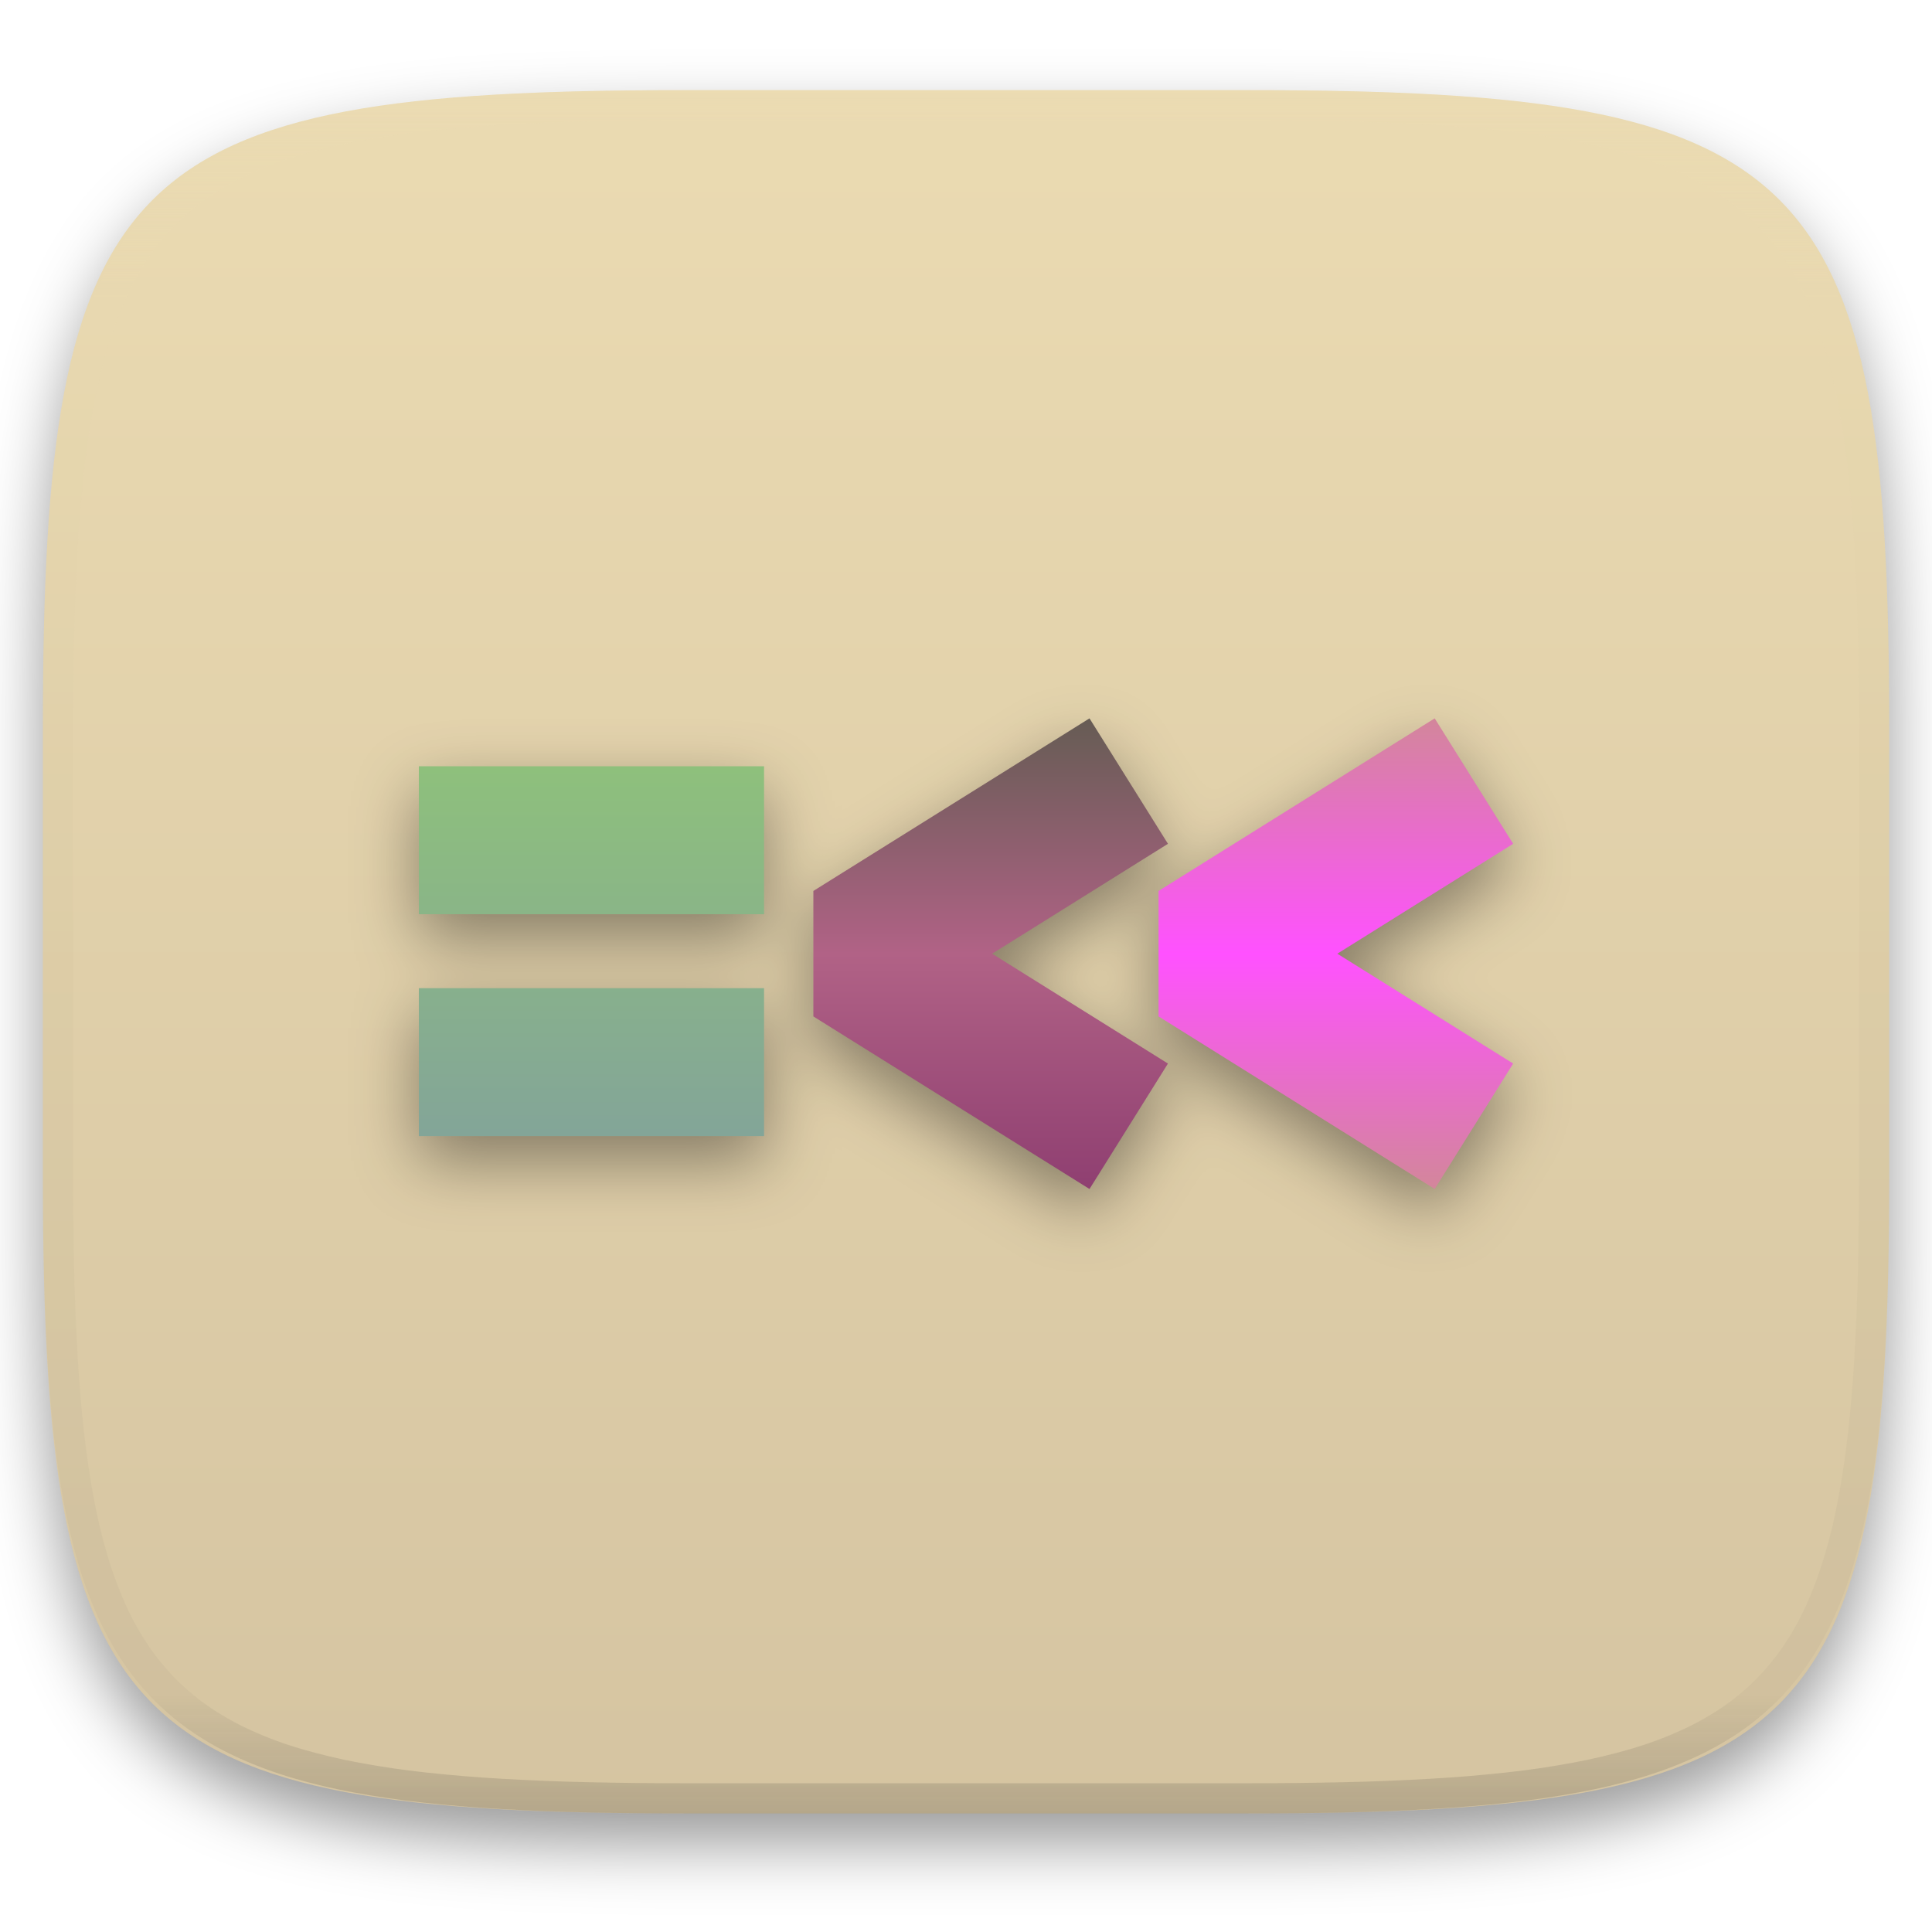
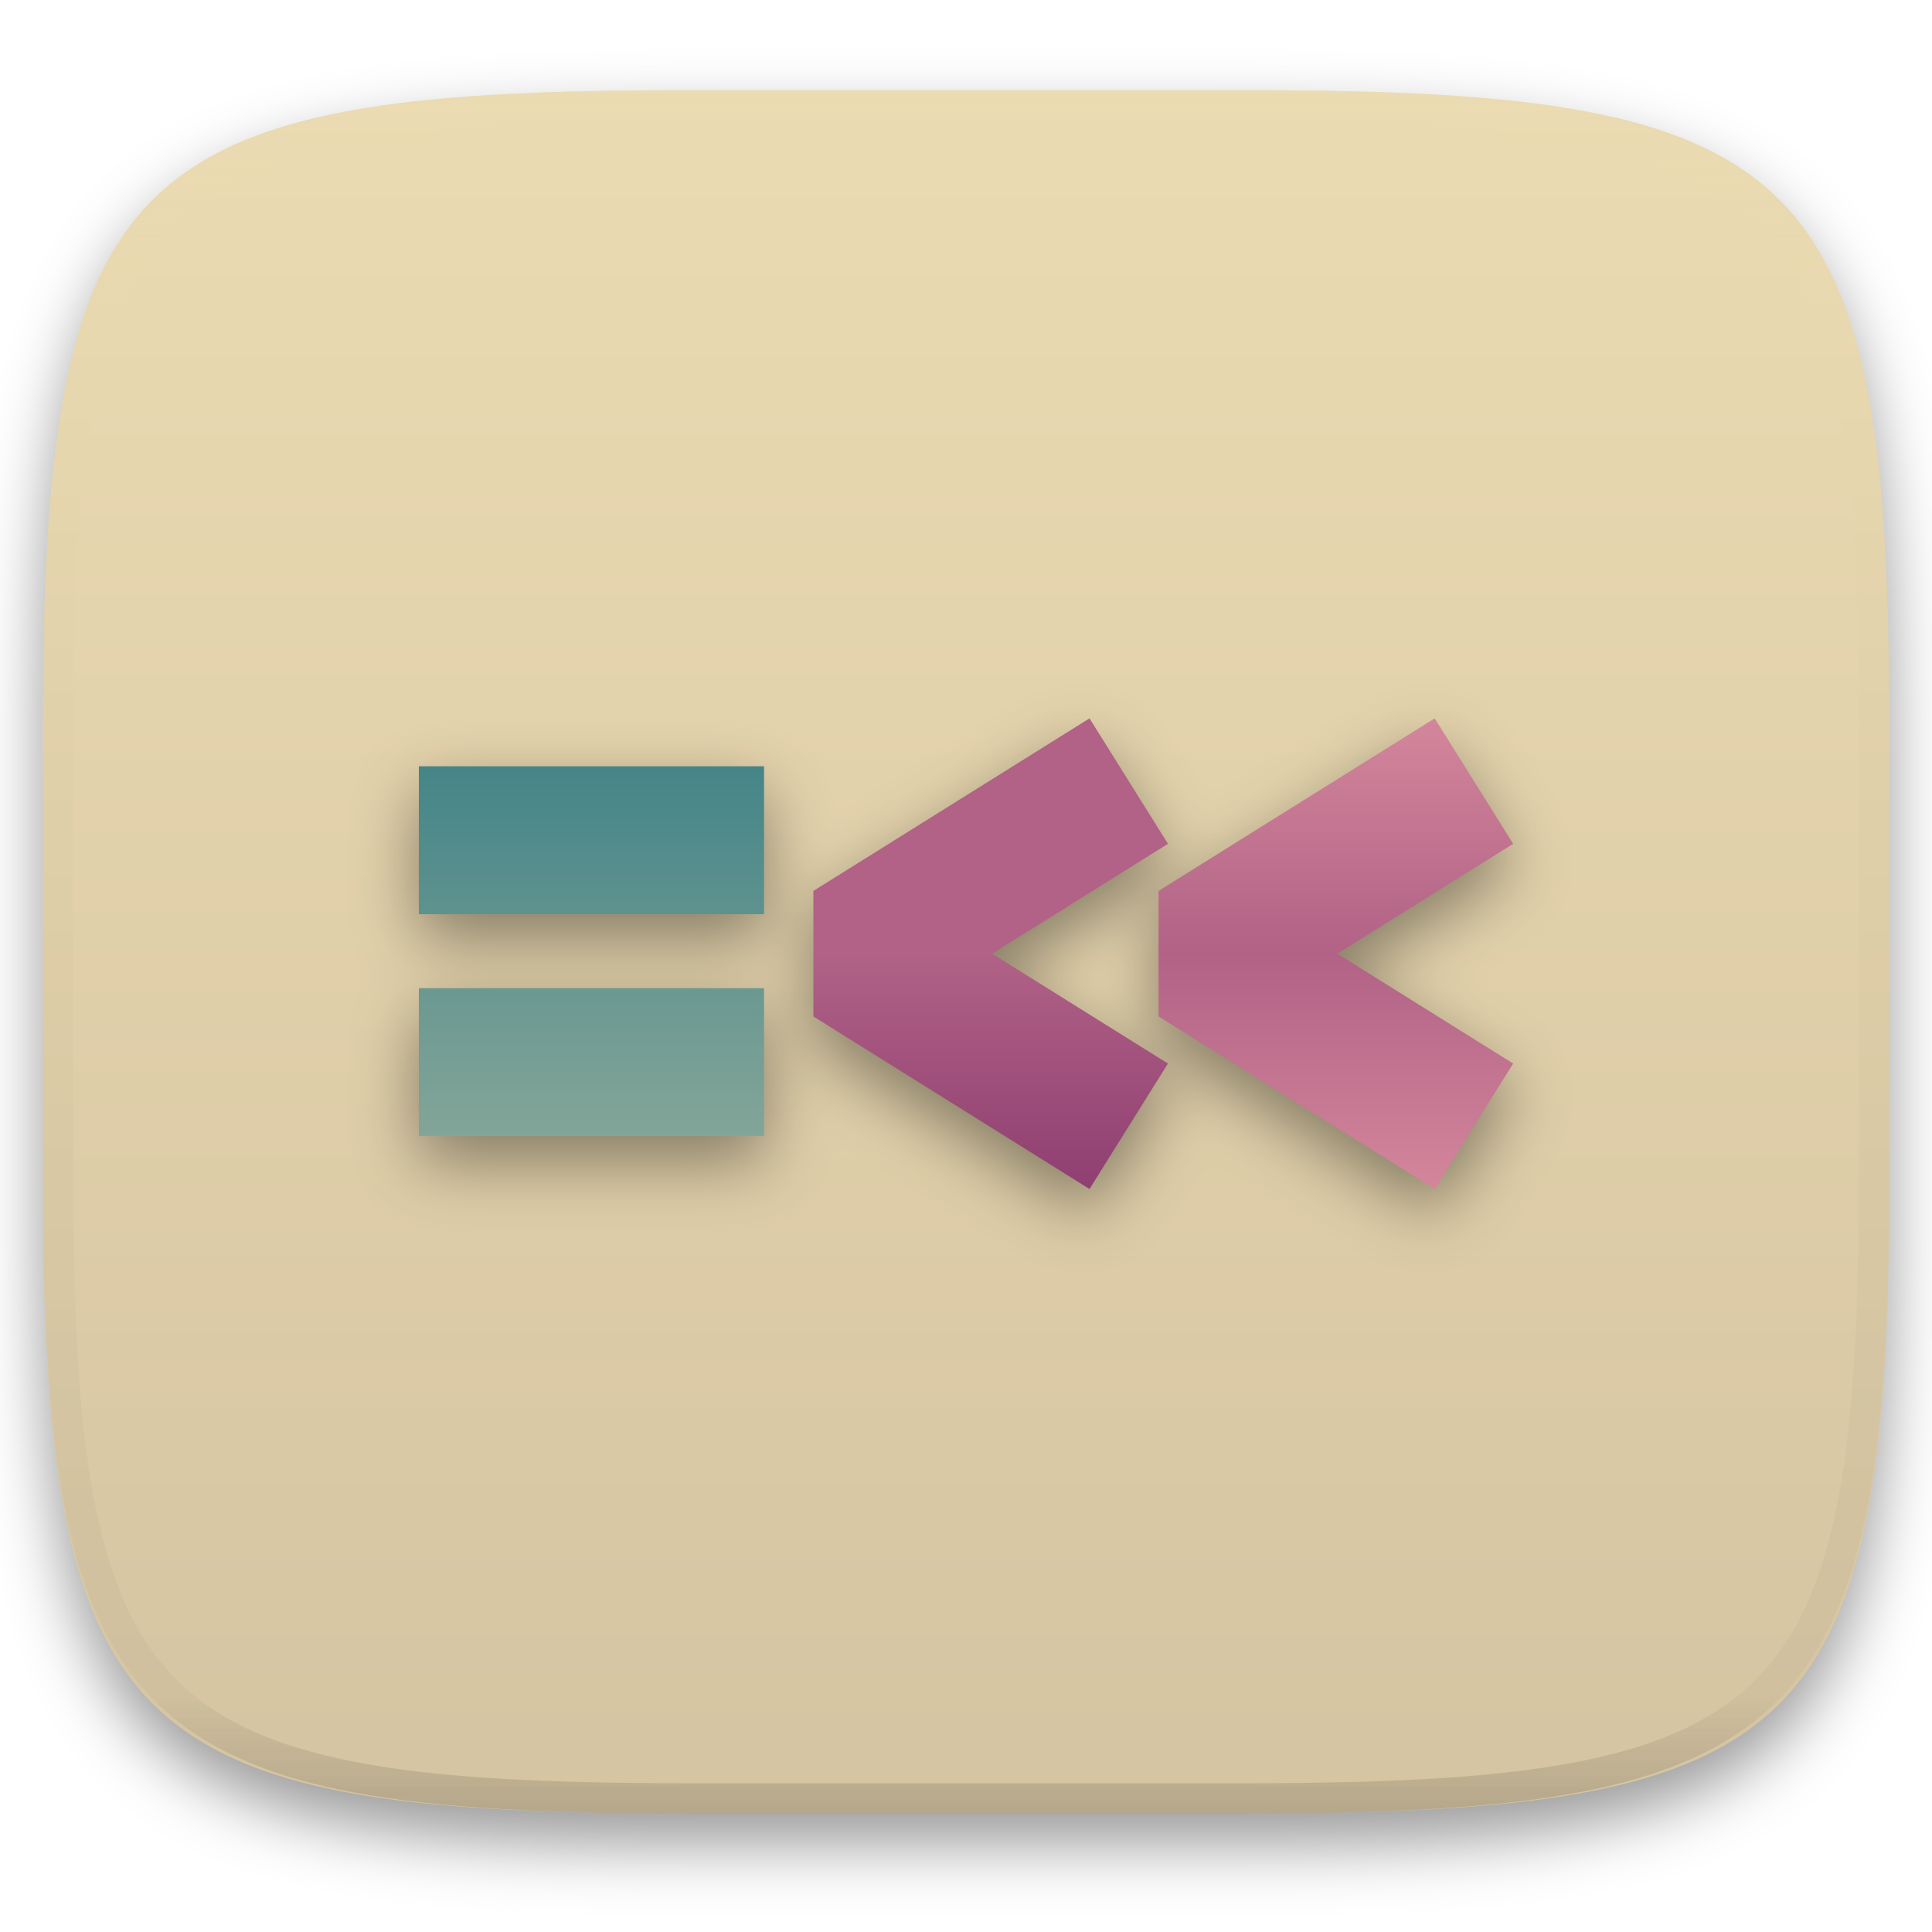
<svg xmlns="http://www.w3.org/2000/svg" style="isolation:isolate" width="256" height="256" viewBox="0 0 256 256">
  <defs>
    <clipPath id="_clipPath_ymBfOnG39FTwQ60EpJMLf8WrTeOwufqH">
      <rect width="256" height="256" />
    </clipPath>
  </defs>
  <g clip-path="url(#_clipPath_ymBfOnG39FTwQ60EpJMLf8WrTeOwufqH)">
    <defs>
      <filter id="47i80mYduQ0YSKQylGHkZ4BY1uC9JV2H" width="400%" height="400%" x="-200%" y="-200%" color-interpolation-filters="sRGB" filterUnits="objectBoundingBox">
        <feGaussianBlur in="SourceGraphic" stdDeviation="4.294" />
        <feOffset dx="0" dy="4" result="pf_100_offsetBlur" />
        <feFlood flood-opacity=".4" />
        <feComposite in2="pf_100_offsetBlur" operator="in" result="pf_100_dropShadow" />
        <feBlend in="SourceGraphic" in2="pf_100_dropShadow" mode="normal" />
      </filter>
    </defs>
    <g filter="url(#47i80mYduQ0YSKQylGHkZ4BY1uC9JV2H)">
      <linearGradient id="_lgradient_83" x1="0" x2="0" y1="0" y2="1" gradientTransform="matrix(244.648,0,0,228.338,5.68,11.95)" gradientUnits="userSpaceOnUse">
        <stop offset="0%" style="stop-color:#ebdbb2" />
        <stop offset="100%" style="stop-color:#d5c4a1" />
      </linearGradient>
      <path fill="url(#_lgradient_83)" d="M 165.689 11.95 C 239.745 11.95 250.328 22.507 250.328 96.494 L 250.328 155.745 C 250.328 229.731 239.745 240.288 165.689 240.288 L 90.319 240.288 C 16.264 240.288 5.68 229.731 5.68 155.745 L 5.68 96.494 C 5.68 22.507 16.264 11.95 90.319 11.95 L 165.689 11.95 Z" />
    </g>
    <g opacity=".4">
      <linearGradient id="_lgradient_84" x1=".517" x2=".517" y1="0" y2="1" gradientTransform="matrix(244.65,0,0,228.34,5.68,11.95)" gradientUnits="userSpaceOnUse">
        <stop offset="0%" style="stop-color:#ebdbb2" />
        <stop offset="12.5%" stop-opacity=".098" style="stop-color:#ebdbb2" />
        <stop offset="92.5%" stop-opacity=".098" style="stop-color:#282828" />
        <stop offset="100%" stop-opacity=".498" style="stop-color:#282828" />
      </linearGradient>
      <path fill="url(#_lgradient_84)" fill-rule="evenodd" d="M 165.068 11.951 C 169.396 11.941 173.724 11.991 178.052 12.089 C 181.927 12.167 185.803 12.315 189.678 12.541 C 193.131 12.737 196.583 13.022 200.026 13.395 C 203.085 13.73 206.144 14.181 209.174 14.741 C 211.889 15.243 214.574 15.881 217.22 16.657 C 219.62 17.355 221.971 18.219 224.243 19.241 C 226.358 20.184 228.384 21.304 230.302 22.591 C 232.142 23.829 233.863 25.244 235.437 26.806 C 237.001 28.378 238.417 30.088 239.656 31.925 C 240.945 33.841 242.066 35.865 243.02 37.967 C 244.043 40.247 244.909 42.585 245.617 44.972 C 246.394 47.615 247.034 50.297 247.535 53.009 C 248.096 56.035 248.548 59.081 248.883 62.136 C 249.257 65.575 249.542 69.014 249.739 72.462 C 249.965 76.323 250.112 80.194 250.201 84.055 C 250.289 88.378 250.339 92.701 250.329 97.014 L 250.329 155.226 C 250.339 159.549 250.289 163.862 250.201 168.185 C 250.112 172.056 249.965 175.917 249.739 179.778 C 249.542 183.226 249.257 186.675 248.883 190.104 C 248.548 193.159 248.096 196.215 247.535 199.241 C 247.034 201.943 246.394 204.625 245.617 207.268 C 244.909 209.655 244.043 212.003 243.02 214.273 C 242.066 216.385 240.945 218.399 239.656 220.315 C 238.417 222.152 237.001 223.872 235.437 225.434 C 233.863 226.996 232.142 228.411 230.302 229.649 C 228.384 230.936 226.358 232.056 224.243 232.999 C 221.971 234.021 219.62 234.885 217.22 235.593 C 214.574 236.369 211.889 237.007 209.174 237.499 C 206.144 238.068 203.085 238.51 200.026 238.845 C 196.583 239.218 193.131 239.503 189.678 239.699 C 185.803 239.925 181.927 240.073 178.052 240.161 C 173.724 240.249 169.396 240.299 165.068 240.289 L 90.942 240.289 C 86.614 240.299 82.286 240.249 77.958 240.161 C 74.083 240.073 70.207 239.925 66.332 239.699 C 62.879 239.503 59.427 239.218 55.984 238.845 C 52.925 238.51 49.866 238.068 46.836 237.499 C 44.121 237.007 41.436 236.369 38.79 235.593 C 36.39 234.885 34.039 234.021 31.767 232.999 C 29.652 232.056 27.626 230.936 25.708 229.649 C 23.868 228.411 22.147 226.996 20.573 225.434 C 19.009 223.872 17.593 222.152 16.354 220.315 C 15.065 218.399 13.944 216.385 12.99 214.273 C 11.967 212.003 11.101 209.655 10.393 207.268 C 9.616 204.625 8.976 201.943 8.475 199.241 C 7.914 196.215 7.462 193.159 7.127 190.104 C 6.753 186.675 6.468 183.226 6.271 179.778 C 6.045 175.917 5.898 172.056 5.809 168.185 C 5.721 163.862 5.671 159.549 5.681 155.226 L 5.681 97.014 C 5.671 92.701 5.721 88.378 5.809 84.055 C 5.898 80.194 6.045 76.323 6.271 72.462 C 6.468 69.014 6.753 65.575 7.127 62.136 C 7.462 59.081 7.914 56.035 8.475 53.009 C 8.976 50.297 9.616 47.615 10.393 44.972 C 11.101 42.585 11.967 40.247 12.99 37.967 C 13.944 35.865 15.065 33.841 16.354 31.925 C 17.593 30.088 19.009 28.378 20.573 26.806 C 22.147 25.244 23.868 23.829 25.708 22.591 C 27.626 21.304 29.652 20.184 31.767 19.241 C 34.039 18.219 36.39 17.355 38.79 16.657 C 41.436 15.881 44.121 15.243 46.836 14.741 C 49.866 14.181 52.925 13.73 55.984 13.395 C 59.427 13.022 62.879 12.737 66.332 12.541 C 70.207 12.315 74.083 12.167 77.958 12.089 C 82.286 11.991 86.614 11.941 90.942 11.951 L 165.068 11.951 Z M 165.078 15.96 C 169.376 15.95 173.675 15.999 177.973 16.087 C 181.8 16.176 185.626 16.323 189.452 16.539 C 192.836 16.736 196.219 17.011 199.583 17.384 C 202.554 17.699 205.515 18.131 208.446 18.681 C 211.023 19.153 213.58 19.762 216.099 20.499 C 218.322 21.147 220.495 21.953 222.6 22.896 C 224.509 23.751 226.338 24.763 228.069 25.922 C 229.692 27.013 231.207 28.26 232.594 29.646 C 233.981 31.031 235.23 32.544 236.332 34.165 C 237.492 35.894 238.506 37.712 239.361 39.608 C 240.306 41.72 241.112 43.892 241.761 46.102 C 242.509 48.617 243.109 51.162 243.591 53.736 C 244.132 56.664 244.565 59.611 244.889 62.578 C 245.263 65.938 245.539 69.308 245.735 72.688 C 245.952 76.51 246.109 80.322 246.188 84.144 C 246.276 88.437 246.325 92.721 246.325 97.014 C 246.325 97.014 246.325 97.014 246.325 97.014 L 246.325 155.226 C 246.325 155.226 246.325 155.226 246.325 155.226 C 246.325 159.519 246.276 163.803 246.188 168.096 C 246.109 171.918 245.952 175.74 245.735 179.552 C 245.539 182.932 245.263 186.302 244.889 189.672 C 244.565 192.629 244.132 195.576 243.591 198.504 C 243.109 201.078 242.509 203.623 241.761 206.138 C 241.112 208.358 240.306 210.52 239.361 212.632 C 238.506 214.528 237.492 216.356 236.332 218.075 C 235.23 219.706 233.981 221.219 232.594 222.604 C 231.207 223.98 229.692 225.227 228.069 226.318 C 226.338 227.477 224.509 228.489 222.6 229.344 C 220.495 230.297 218.322 231.093 216.099 231.741 C 213.58 232.478 211.023 233.087 208.446 233.559 C 205.515 234.109 202.554 234.541 199.583 234.865 C 196.219 235.229 192.836 235.514 189.452 235.701 C 185.626 235.917 181.8 236.074 177.973 236.153 C 173.675 236.251 169.376 236.29 165.078 236.29 C 165.078 236.29 165.078 236.29 165.068 236.29 L 90.942 236.29 C 90.932 236.29 90.932 236.29 90.932 236.29 C 86.634 236.29 82.335 236.251 78.037 236.153 C 74.21 236.074 70.384 235.917 66.558 235.701 C 63.174 235.514 59.791 235.229 56.427 234.865 C 53.456 234.541 50.495 234.109 47.564 233.559 C 44.987 233.087 42.43 232.478 39.911 231.741 C 37.688 231.093 35.515 230.297 33.41 229.344 C 31.501 228.489 29.672 227.477 27.941 226.318 C 26.318 225.227 24.803 223.98 23.416 222.604 C 22.029 221.219 20.78 219.706 19.678 218.075 C 18.518 216.356 17.504 214.528 16.649 212.632 C 15.704 210.52 14.898 208.358 14.249 206.138 C 13.501 203.623 12.901 201.078 12.419 198.504 C 11.878 195.576 11.445 192.629 11.121 189.672 C 10.747 186.302 10.472 182.932 10.275 179.552 C 10.058 175.74 9.901 171.918 9.822 168.096 C 9.734 163.803 9.685 159.519 9.685 155.226 C 9.685 155.226 9.685 155.226 9.685 155.226 L 9.685 97.014 C 9.685 97.014 9.685 97.014 9.685 97.014 C 9.685 92.721 9.734 88.437 9.822 84.144 C 9.901 80.322 10.058 76.51 10.275 72.688 C 10.472 69.308 10.747 65.938 11.121 62.578 C 11.445 59.611 11.878 56.664 12.419 53.736 C 12.901 51.162 13.501 48.617 14.249 46.102 C 14.898 43.892 15.704 41.72 16.649 39.608 C 17.504 37.712 18.518 35.894 19.678 34.165 C 20.78 32.544 22.029 31.031 23.416 29.646 C 24.803 28.26 26.318 27.013 27.941 25.922 C 29.672 24.763 31.501 23.751 33.41 22.896 C 35.515 21.953 37.688 21.147 39.911 20.499 C 42.43 19.762 44.987 19.153 47.564 18.681 C 50.495 18.131 53.456 17.699 56.427 17.384 C 59.791 17.011 63.174 16.736 66.558 16.539 C 70.384 16.323 74.21 16.176 78.037 16.087 C 82.335 15.999 86.634 15.95 90.932 15.96 C 90.932 15.96 90.932 15.96 90.942 15.96 L 165.068 15.96 C 165.078 15.96 165.078 15.96 165.078 15.96 Z" />
    </g>
    <g>
      <defs>
        <filter id="LMsJB4U975eh6Zkvm4EOpqmaHKqYkM22" width="400%" height="400%" x="-200%" y="-200%" color-interpolation-filters="sRGB" filterUnits="objectBoundingBox">
          <feGaussianBlur stdDeviation="4.294" />
        </filter>
      </defs>
      <g opacity=".4" filter="url(#LMsJB4U975eh6Zkvm4EOpqmaHKqYkM22)">
        <path d="M 144.365 98.445 L 107.775 121.315 L 107.775 137.944 L 144.365 160.814 L 154.753 144.185 L 131.462 129.636 L 154.753 115.074 L 144.365 98.445 Z M 190.105 98.445 L 153.515 121.315 L 153.515 137.944 L 190.105 160.814 L 200.494 144.185 L 177.202 129.636 L 200.494 115.074 L 190.105 98.445 Z M 55.5 104.799 L 55.5 124.402 L 101.24 124.402 L 101.24 104.799 L 55.5 104.799 Z M 55.5 134.203 L 55.5 153.806 L 101.24 153.806 L 101.24 134.203 L 55.5 134.203 Z" />
      </g>
      <linearGradient id="_lgradient_85" x1="0" x2="0" y1="0" y2="1" gradientTransform="matrix(46.985,0,0,62.363,153.515,95.186)" gradientUnits="userSpaceOnUse">
        <stop offset="0%" style="stop-color:#d3869b" />
-         <stop offset="50%" style="stop-color:#ff51ff" />
+         <stop offset="50%" style="stop-color:#b16286" />
        <stop offset="100%" style="stop-color:#d3869b" />
      </linearGradient>
      <path fill="url(#_lgradient_85)" d="M 190.105 95.186 L 153.515 118.056 L 153.515 134.679 L 190.105 157.549 L 200.5 140.926 L 177.202 126.37 L 200.5 111.809 L 190.105 95.186 Z" />
      <linearGradient id="_lgradient_86" x1="0" x2="0" y1="0" y2="1" gradientTransform="matrix(46.985,0,0,62.363,107.775,95.186)" gradientUnits="userSpaceOnUse">
-         <stop offset="0%" style="stop-color:#665c54" />
+         <stop offset="0%" style="stop-color:#b16286" />
        <stop offset="50%" style="stop-color:#b16286" />
        <stop offset="100%" style="stop-color:#8f3f71" />
      </linearGradient>
      <path fill="url(#_lgradient_86)" d="M 144.365 95.186 L 107.775 118.056 L 107.775 134.679 L 144.365 157.549 L 154.76 140.926 L 131.462 126.37 L 154.76 111.809 L 144.365 95.186 Z" />
      <linearGradient id="_lgradient_87" x1=".5" x2=".5" y1="0" y2="1" gradientTransform="matrix(45.74,0,0,49.008,55.5,101.535)" gradientUnits="userSpaceOnUse">
-         <stop offset="0%" style="stop-color:#8ec07c" />
+         <stop offset="0%" style="stop-color:#458588" />
        <stop offset="100%" style="stop-color:#83a598" />
      </linearGradient>
      <path fill="url(#_lgradient_87)" fill-rule="evenodd" d="M 55.5 101.535 L 101.24 101.535 L 101.24 121.138 L 55.5 121.138 L 55.5 101.535 Z M 55.5 130.939 L 101.24 130.939 L 101.24 150.542 L 55.5 150.542 L 55.5 130.939 Z" />
    </g>
  </g>
</svg>
